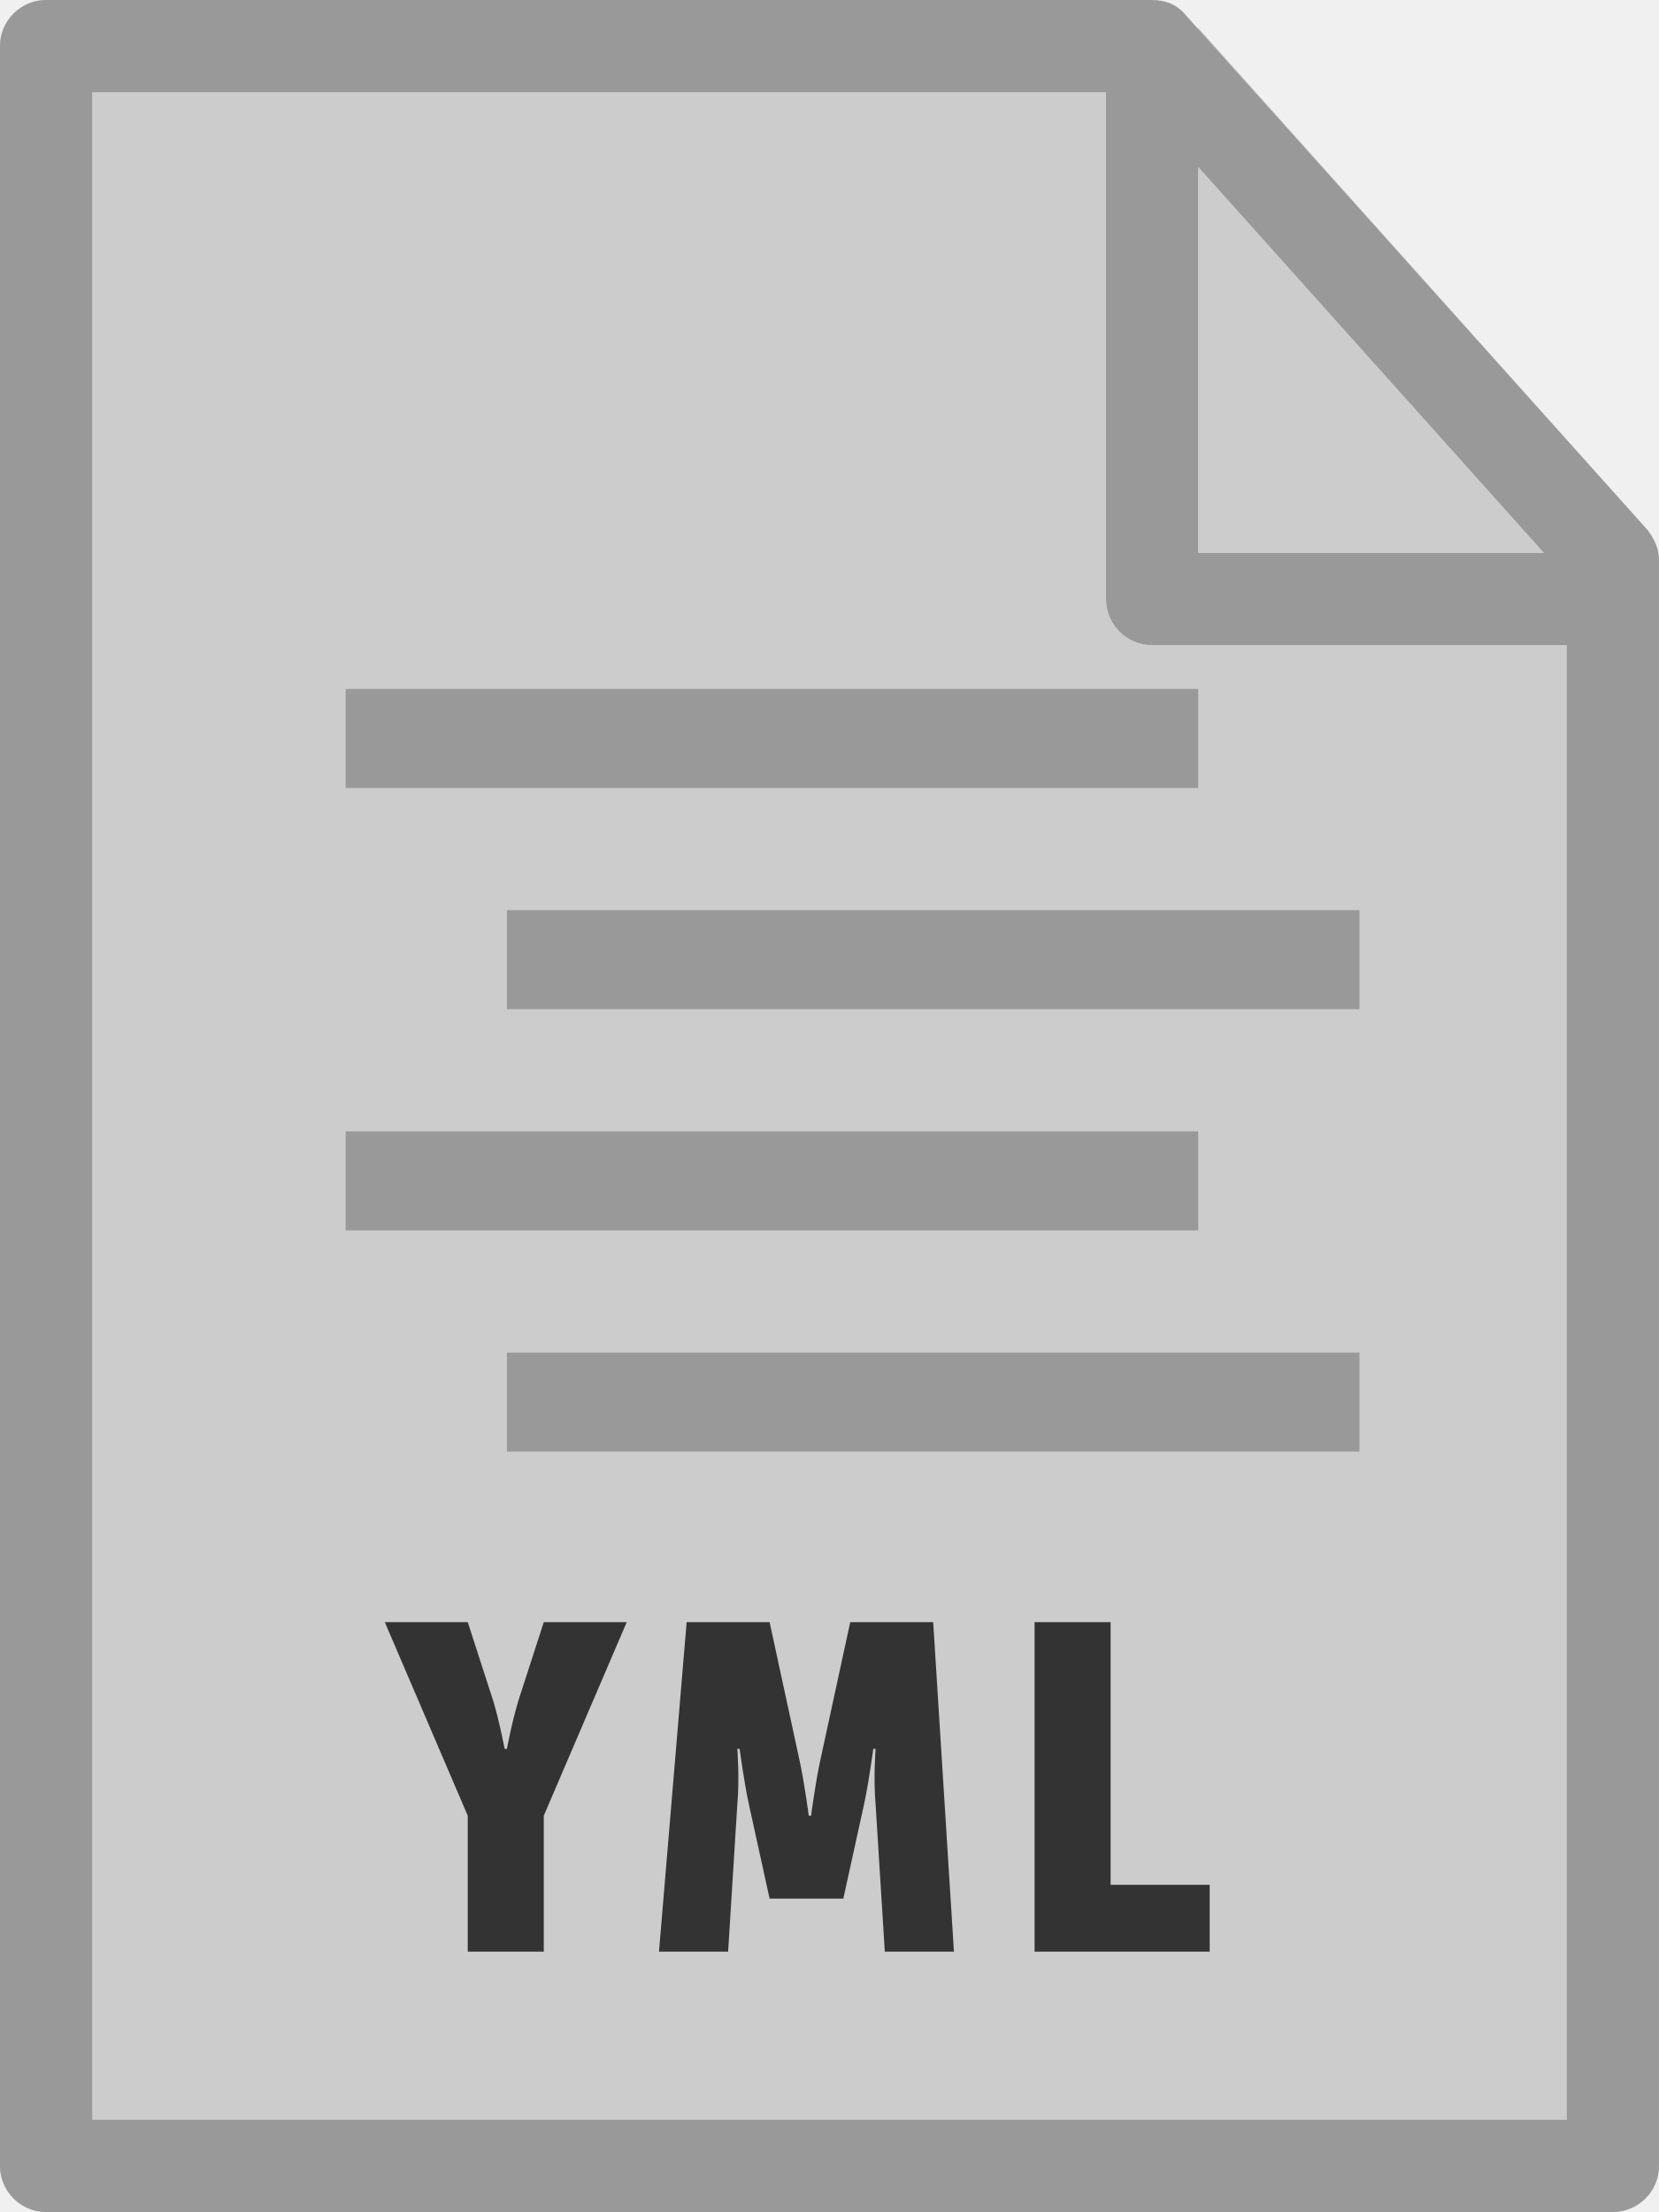
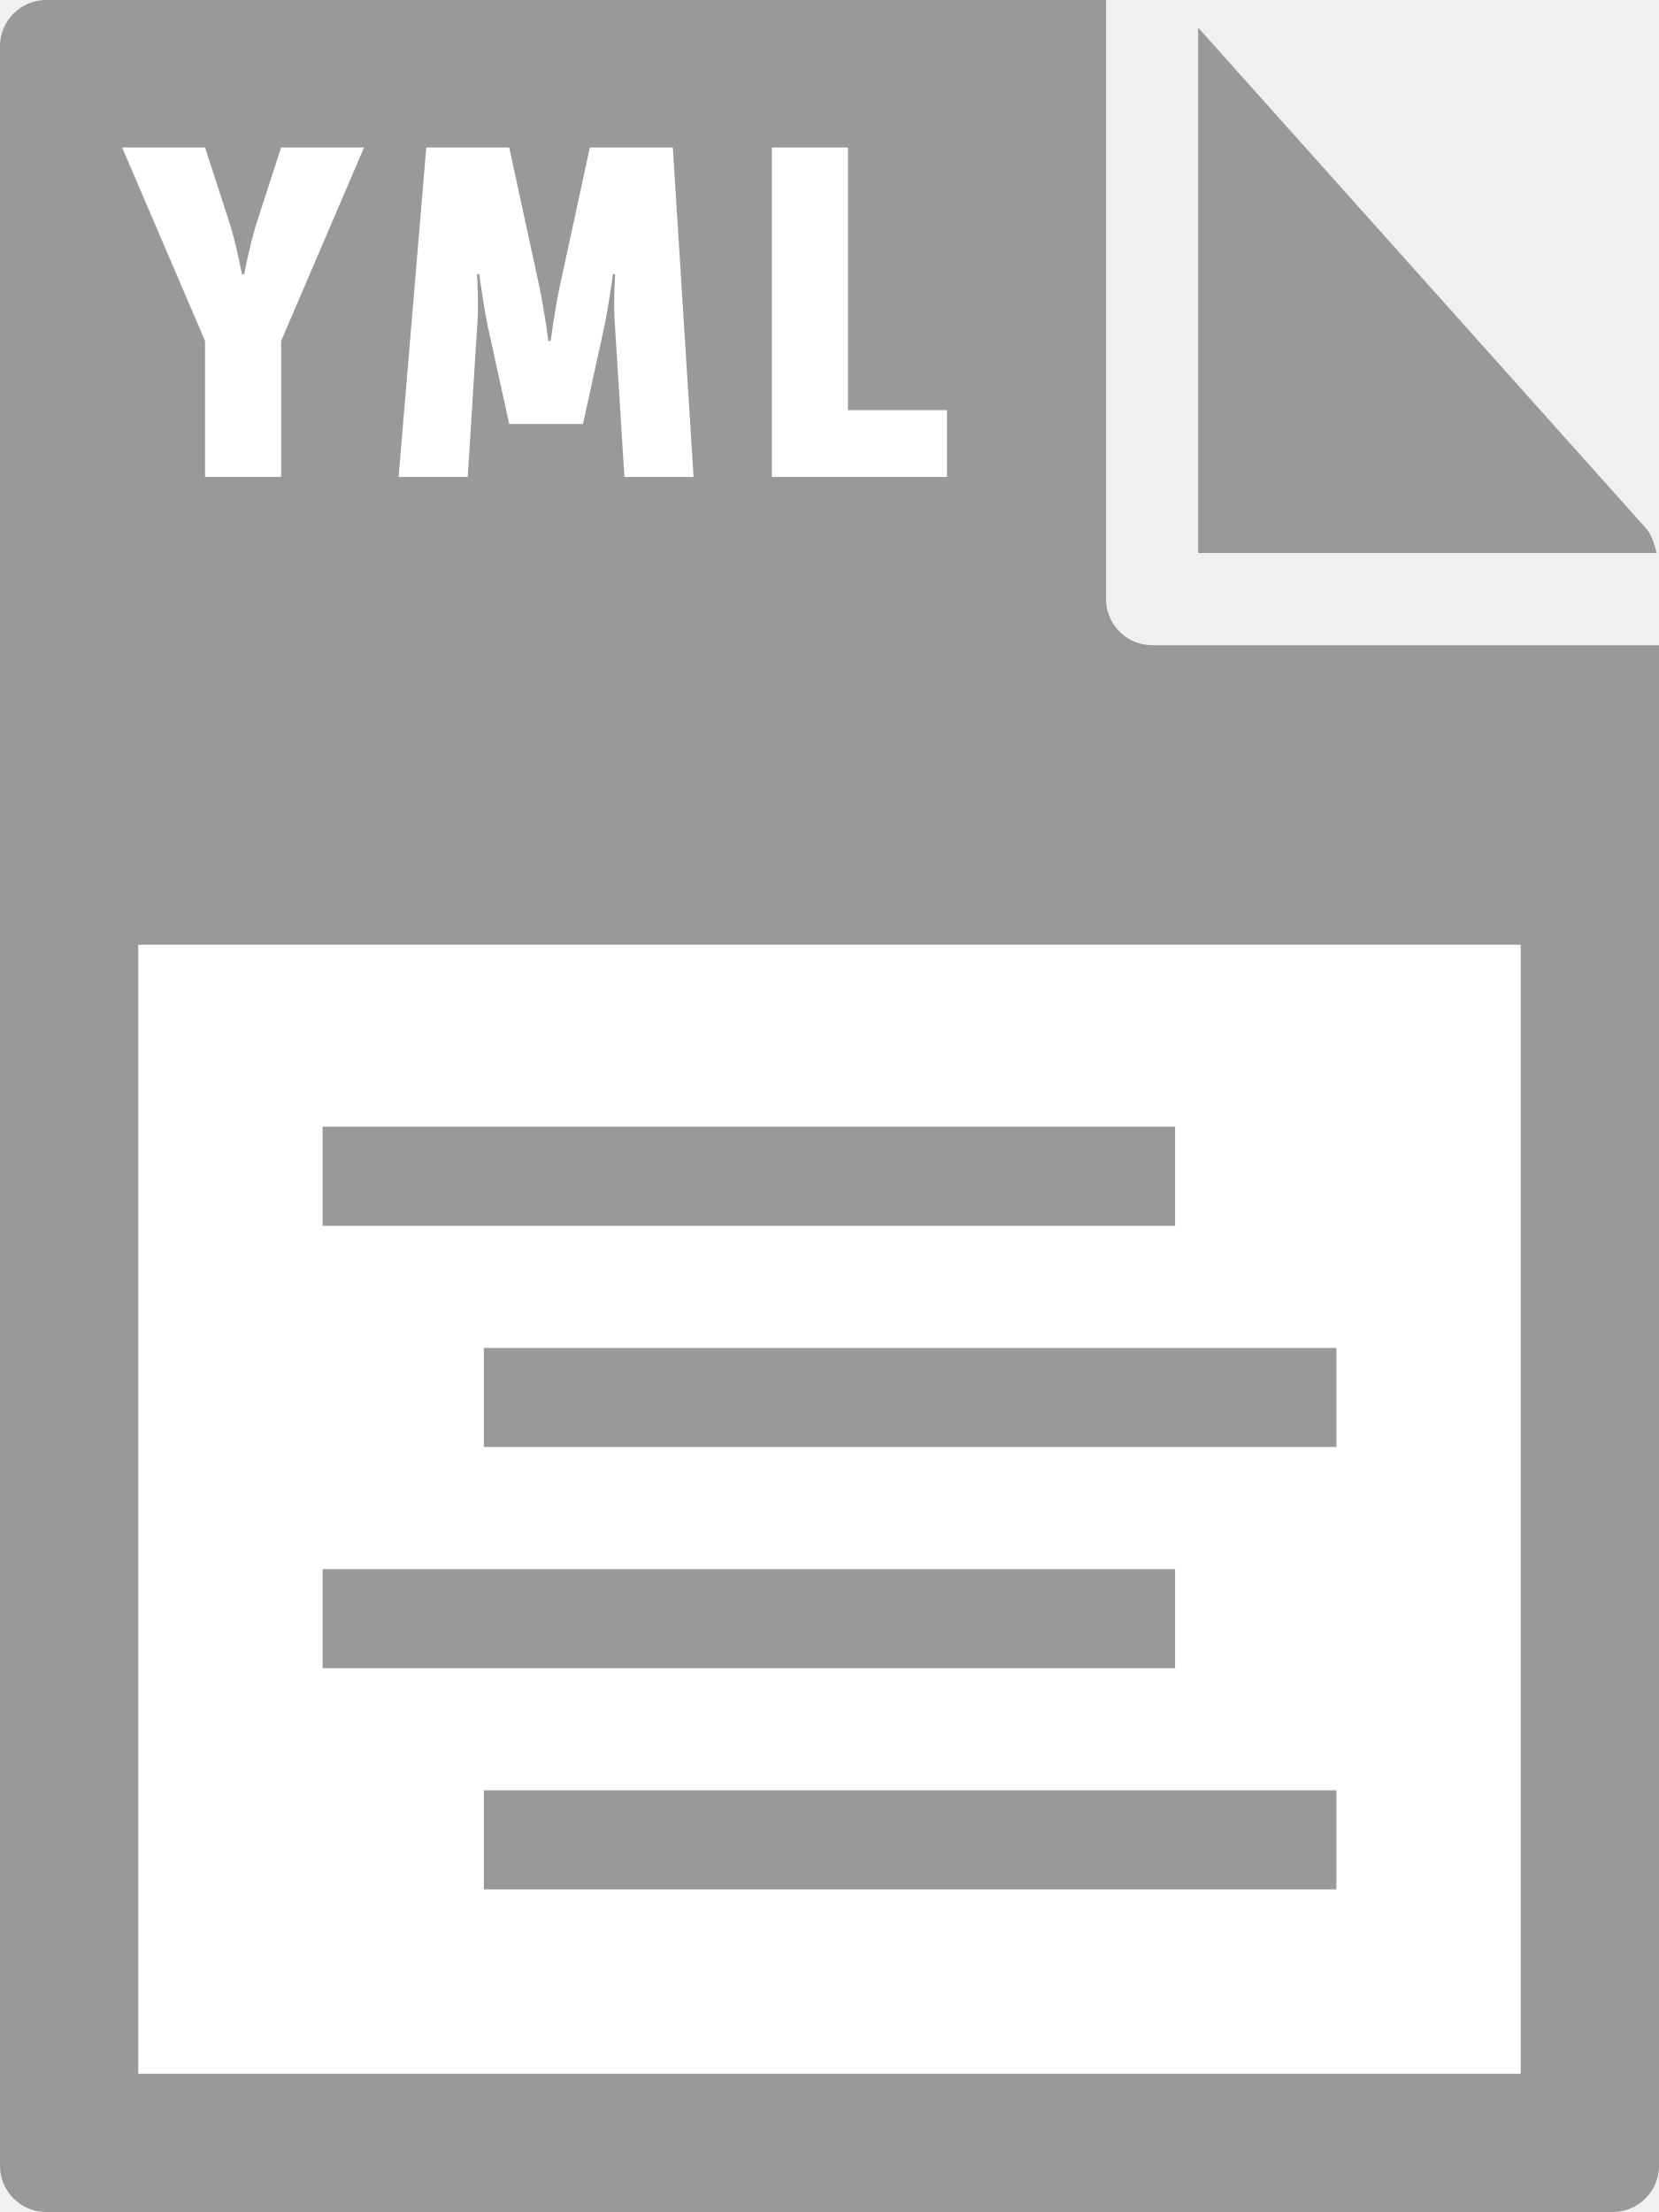
- <svg xmlns="http://www.w3.org/2000/svg" id="Layer_1" viewBox="0 0 72 96">
-   <style>.st0{fill:#ccc}.st1{fill:#333}.st2{fill:#999}</style>
-   <path class="st0" d="M0 2v92c0 1.1.9 2 2 2h68c1.1 0 2-.9 2-2V28H50c-1.1 0-2-.9-2-2V0H2C.9 0 0 .9 0 2z" />
-   <path class="st0" d="M71.9 24c-.1-.4-.2-.7-.4-1L52 1.2V24h19.9z" />
-   <path class="st1" d="M20.3 78.8l-3.6-8.4h3.6l1.1 3.4c.3 1 .5 2.1.5 2.1h.1s.2-1.1.5-2.1l1.1-3.4h3.6l-3.6 8.4v5.9h-3.3v-5.9zm9.5-8.4h3.6l1.3 6c.2.9.4 2.4.4 2.4h.1s.2-1.5.4-2.4l1.3-6h3.6l.9 14.3h-3l-.4-6.4c-.1-1.1 0-2.4 0-2.4h-.1s-.2 1.5-.4 2.4l-.9 4.1h-3.2l-.9-4.1c-.2-.9-.4-2.4-.4-2.4H32s.1 1.3 0 2.4l-.4 6.4h-3l1.2-14.3zm15.1 0h3.3v11.4h4.3v2.9h-7.6V70.4z" />
-   <path class="st2" d="M0 94V2C0 .9.9 0 2 0h48c.6 0 1.1.2 1.5.7l20 22.3c.3.4.5.8.5 1.3V94c0 1.1-.9 2-2 2H2c-1.1 0-2-.9-2-2zm68-68.9L49.1 4H4v88h64V25.1z" />
-   <path class="st2" d="M48 26V4c0-1.1.9-2 2-2s2 .9 2 2v20h16c1.1 0 2 .9 2 2s-.9 2-2 2H50c-1.1 0-2-.9-2-2zm-33 3.9h37v4.3H15zm7 9.6h37v4.3H22zm-7 9.6h37v4.3H15zm7 9.6h37V63H22z" />
+ <svg xmlns="http://www.w3.org/2000/svg" viewBox="0 0 72 96">
+   <style type="text/css">  
+ 	.st0{fill:#999999;}
+ 	.st1{fill:#FFFFFF;}
+ </style>
+   <path class="st0" d="M0 2l0 92c0 1.1 0.9 2 2 2h68c1.1 0 2-0.9 2-2V28H50c-1.1 0-2-0.9-2-2V0L2 0C0.9 0 0 0.9 0 2z" />
+   <path class="st0" d="M71.9 24c-0.1-0.4-0.2-0.7-0.4-1L52 1.2V24H71.9z" />
+   <rect x="6" y="41" class="st1" width="60" height="49" />
+   <path class="st1" d="M8.9 14.8L5.3 6.4h3.6L10 9.8c0.3 1 0.5 2.1 0.5 2.1h0.1c0 0 0.2-1.1 0.5-2.1l1.1-3.4h3.6l-3.6 8.4v5.9H8.9V14.8z" />
+   <path class="st1" d="M18.5 6.4h3.6l1.3 6c0.2 0.9 0.4 2.4 0.4 2.4h0.1c0 0 0.2-1.5 0.4-2.4l1.3-6h3.6l0.9 14.3h-3l-0.4-6.4c-0.1-1.1 0-2.4 0-2.4h-0.1c0 0-0.2 1.5-0.4 2.4l-0.9 4.1h-3.2l-0.9-4.1c-0.2-0.9-0.4-2.4-0.4-2.4h-0.1c0 0 0.1 1.3 0 2.4l-0.4 6.4h-3L18.5 6.4z" />
+   <path class="st1" d="M33.5 6.4h3.3v11.4h4.3v2.9h-7.6V6.4z" />
+   <rect x="14" y="48.9" class="st0" width="37" height="4.3" />
+   <rect x="21" y="58.5" class="st0" width="37" height="4.3" />
+   <rect x="14" y="68.1" class="st0" width="37" height="4.3" />
+   <rect x="21" y="77.7" class="st0" width="37" height="4.3" />
</svg>
